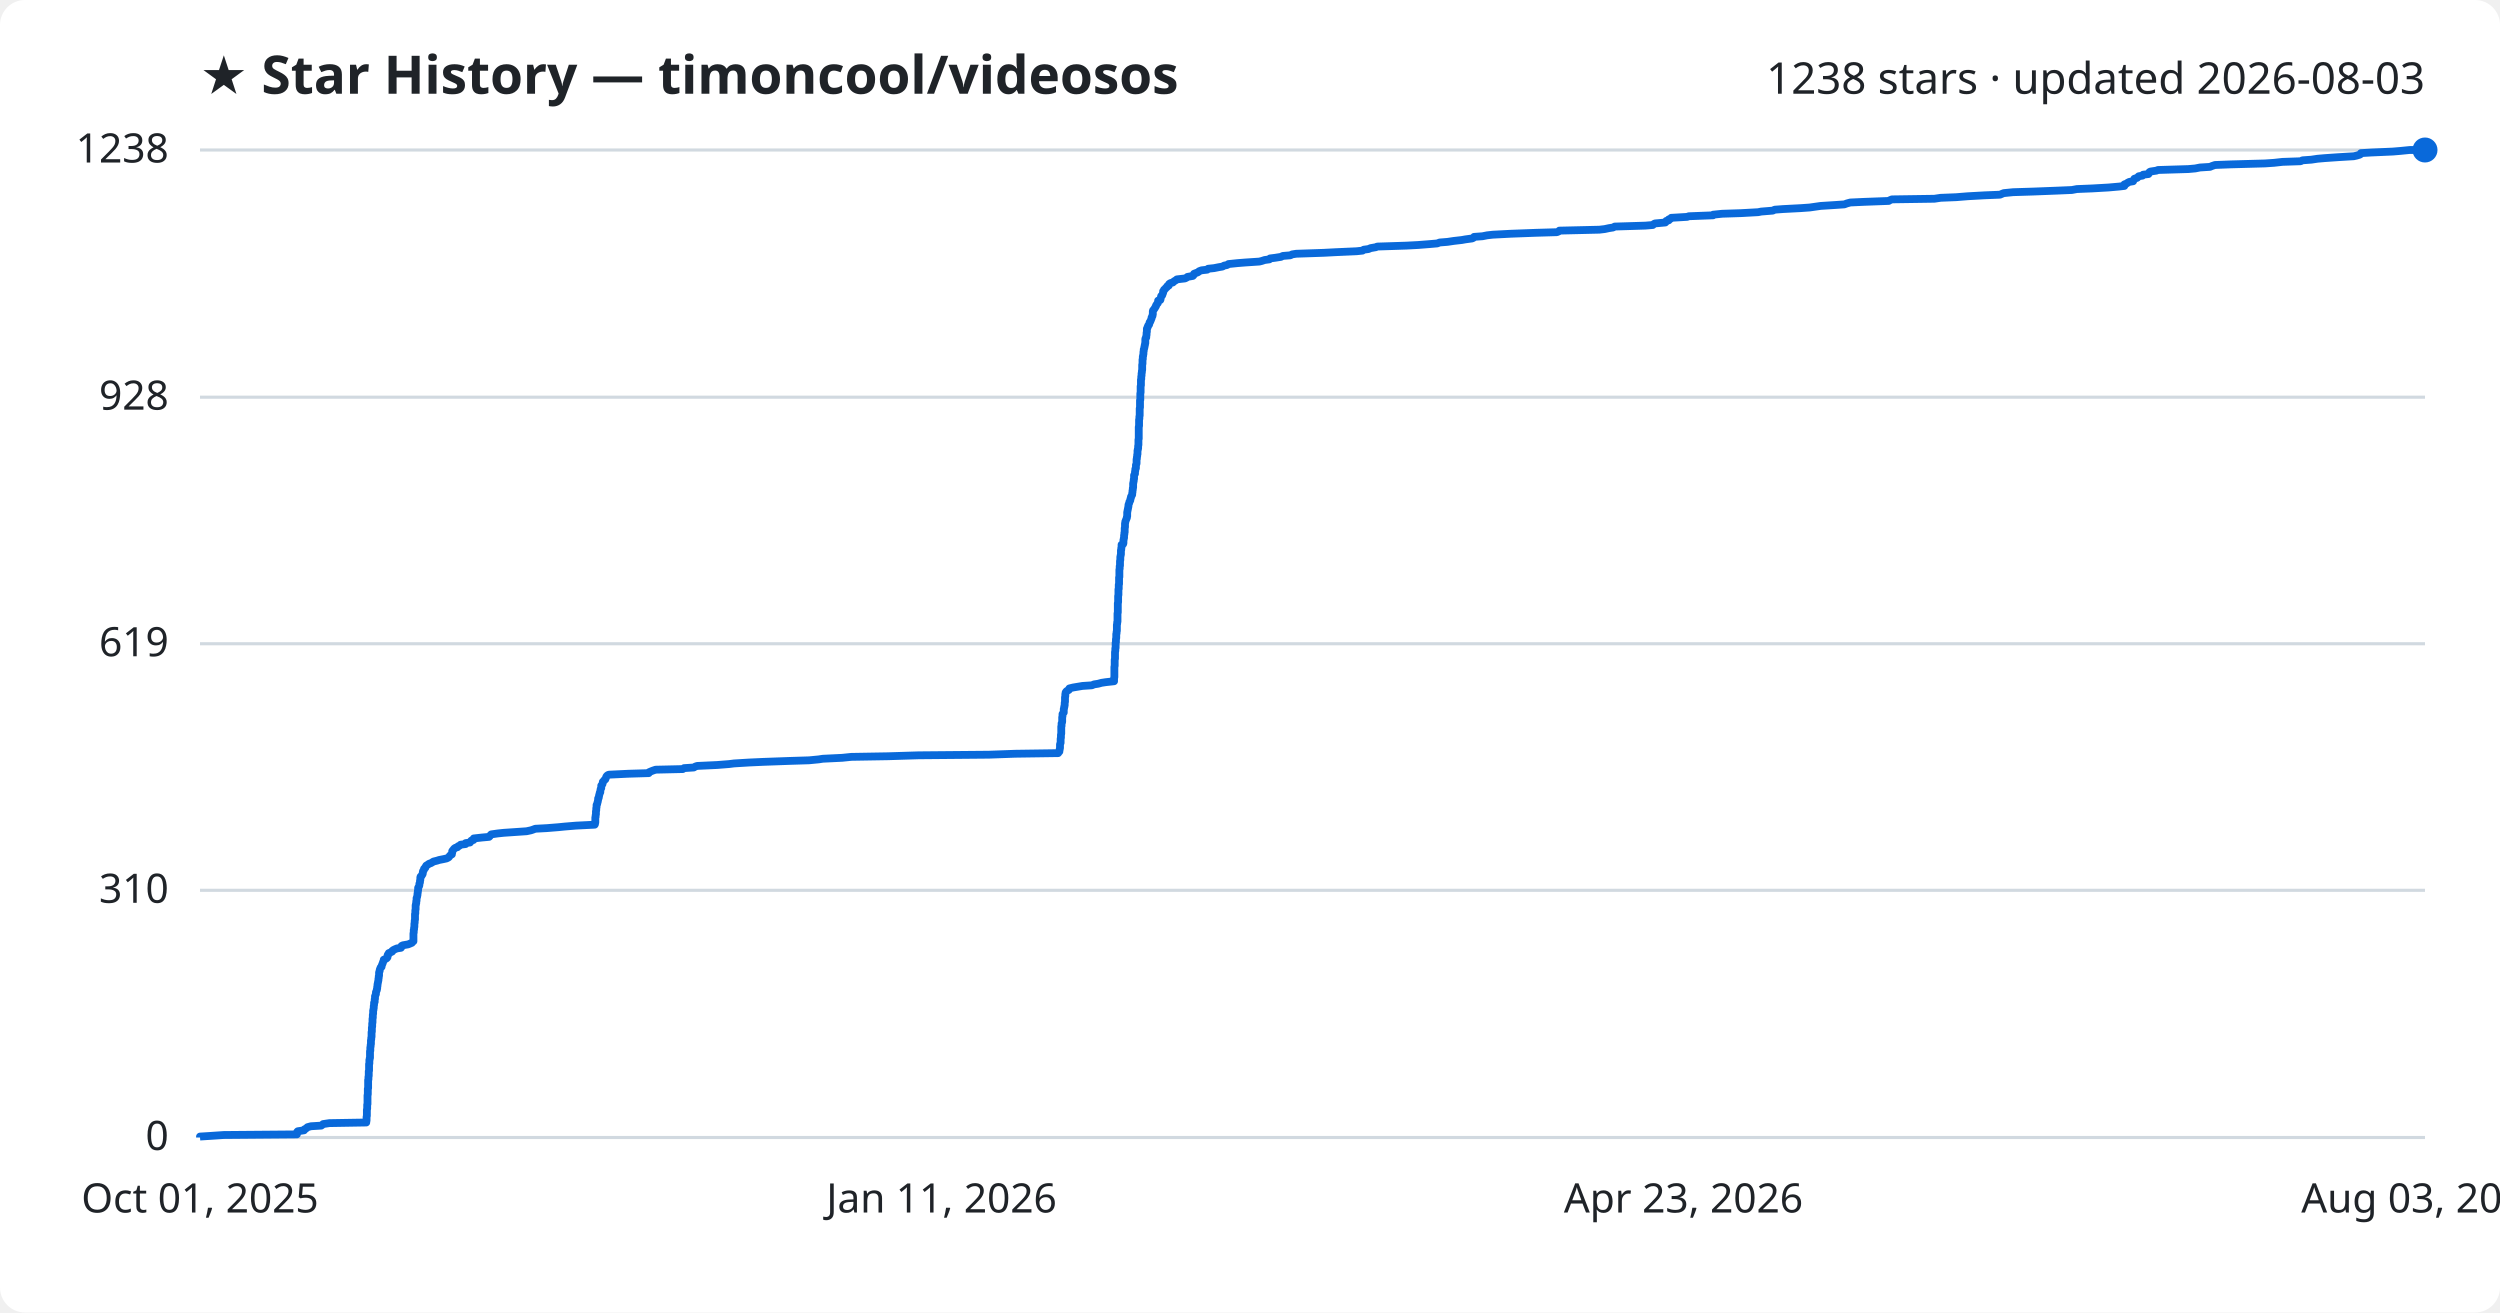
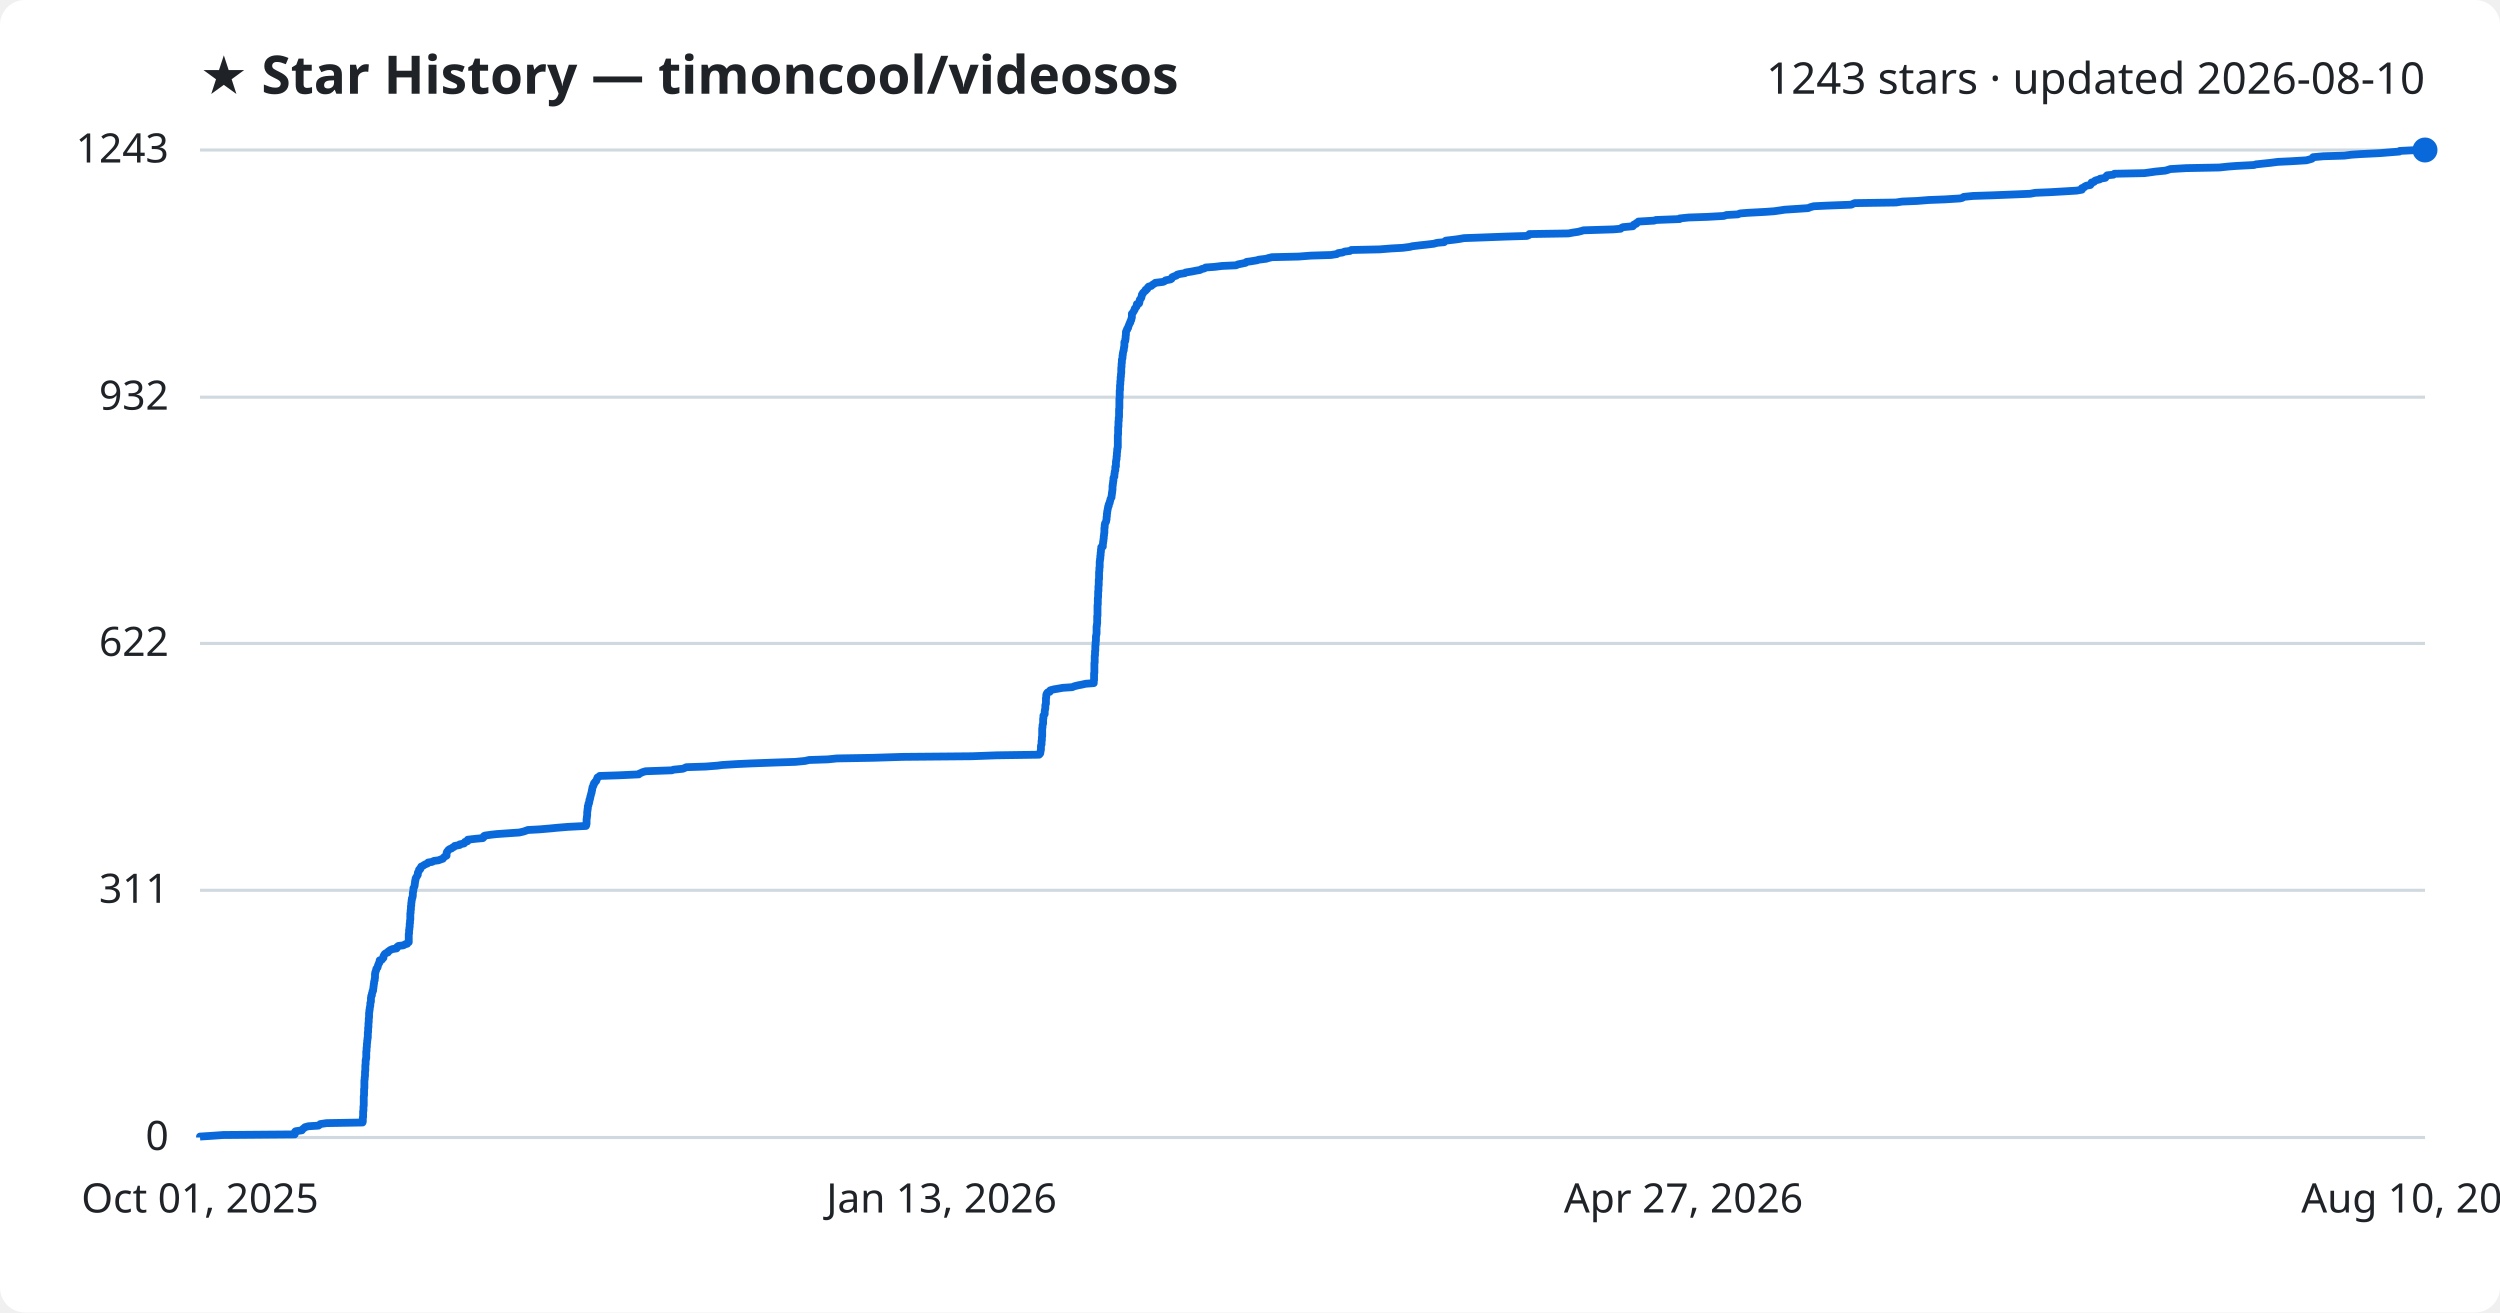
<svg xmlns="http://www.w3.org/2000/svg" viewBox="0 0 800 420" font-family="Segoe UI, sans-serif">
  <rect width="800" height="420" fill="#ffffff" rx="8" />
  <text x="64" y="30" fill="#1f2328" font-size="17" font-weight="700">★ Star History — timoncool/videosos</text>
-   <text x="776" y="30" fill="#1f2328" font-size="14" text-anchor="end">1238 stars · updated 2026-08-03</text>
+   <text x="776" y="30" fill="#1f2328" font-size="14" text-anchor="end">1243 stars · updated 2026-08-10</text>
  <line x1="64" y1="364.0" x2="776" y2="364.0" stroke="#d1d9e0" stroke-width="1" />
  <text x="54" y="368.0" fill="#1f2328" font-size="13" text-anchor="end">0</text>
  <line x1="64" y1="284.9" x2="776" y2="284.9" stroke="#d1d9e0" stroke-width="1" />
-   <text x="54" y="288.9" fill="#1f2328" font-size="13" text-anchor="end">310</text>
-   <line x1="64" y1="206.0" x2="776" y2="206.0" stroke="#d1d9e0" stroke-width="1" />
-   <text x="54" y="210.0" fill="#1f2328" font-size="13" text-anchor="end">619</text>
+   <text x="54" y="288.9" fill="#1f2328" font-size="13" text-anchor="end">311</text>
+   <line x1="64" y1="205.9" x2="776" y2="205.9" stroke="#d1d9e0" stroke-width="1" />
+   <text x="54" y="209.9" fill="#1f2328" font-size="13" text-anchor="end">622</text>
  <line x1="64" y1="127.1" x2="776" y2="127.1" stroke="#d1d9e0" stroke-width="1" />
-   <text x="54" y="131.1" fill="#1f2328" font-size="13" text-anchor="end">928</text>
+   <text x="54" y="131.1" fill="#1f2328" font-size="13" text-anchor="end">932</text>
  <line x1="64" y1="48.0" x2="776" y2="48.0" stroke="#d1d9e0" stroke-width="1" />
-   <text x="54" y="52.0" fill="#1f2328" font-size="13" text-anchor="end">1238</text>
-   <path d="M64.0,364.0 L64.0,363.7 L67.2,363.5 L71.6,363.2 L95.0,363.0 L95.1,362.7 L95.1,362.5 L95.1,362.2 L95.3,362.0 L97.3,361.7 L97.4,361.4 L97.8,361.2 L98.2,360.9 L98.4,360.7 L99.5,360.4 L102.8,360.2 L103.2,359.9 L103.4,359.7 L105.4,359.4 L117.2,359.2 L117.2,358.9 L117.3,358.6 L117.3,358.4 L117.3,358.1 L117.3,357.9 L117.3,357.6 L117.3,357.4 L117.4,357.1 L117.4,356.9 L117.4,356.6 L117.4,356.3 L117.4,356.1 L117.4,355.8 L117.4,355.6 L117.4,355.3 L117.4,355.1 L117.5,354.8 L117.5,354.6 L117.5,354.3 L117.5,354.0 L117.5,353.8 L117.5,353.5 L117.6,353.3 L117.6,353.0 L117.6,352.8 L117.6,352.5 L117.6,352.3 L117.6,352.0 L117.6,351.7 L117.6,351.5 L117.6,351.2 L117.6,351.0 L117.6,350.7 L117.6,350.5 L117.7,350.2 L117.7,350.0 L117.7,349.7 L117.7,349.5 L117.7,349.2 L117.7,348.9 L117.7,348.7 L117.7,348.4 L117.8,348.2 L117.8,347.9 L117.8,347.7 L117.8,347.4 L117.8,347.2 L117.8,346.9 L117.8,346.6 L117.8,346.4 L117.8,346.1 L117.8,345.9 L117.8,345.6 L117.9,345.4 L117.9,345.1 L117.9,344.9 L117.9,344.6 L118.0,344.3 L118.0,344.1 L118.0,343.8 L118.0,343.6 L118.0,343.3 L118.0,343.1 L118.0,342.8 L118.1,342.6 L118.1,342.3 L118.1,342.0 L118.1,341.8 L118.1,341.5 L118.1,341.3 L118.1,341.0 L118.1,340.8 L118.1,340.5 L118.2,340.3 L118.2,340.0 L118.2,339.8 L118.2,339.5 L118.2,339.2 L118.3,339.0 L118.3,338.7 L118.4,338.5 L118.4,338.2 L118.4,338.0 L118.4,337.7 L118.4,337.5 L118.4,337.2 L118.4,336.9 L118.4,336.7 L118.4,336.4 L118.5,336.2 L118.5,335.9 L118.5,335.7 L118.5,335.4 L118.5,335.2 L118.6,334.9 L118.6,334.6 L118.6,334.4 L118.7,334.1 L118.7,333.9 L118.7,333.6 L118.7,333.4 L118.7,333.1 L118.7,332.9 L118.8,332.6 L118.8,332.3 L118.8,332.1 L118.9,331.8 L118.9,331.6 L118.9,331.3 L118.9,331.1 L118.9,330.8 L118.9,330.6 L118.9,330.3 L119.0,330.1 L119.0,329.8 L119.0,329.5 L119.0,329.3 L119.0,329.0 L119.0,328.8 L119.1,328.5 L119.1,328.3 L119.1,328.0 L119.1,327.8 L119.1,327.5 L119.2,327.2 L119.2,327.0 L119.2,326.7 L119.2,326.5 L119.2,326.2 L119.2,326.0 L119.3,325.7 L119.3,325.5 L119.3,325.2 L119.3,324.9 L119.3,324.7 L119.4,324.4 L119.4,324.2 L119.4,323.9 L119.4,323.7 L119.4,323.4 L119.5,323.2 L119.5,322.9 L119.6,322.6 L119.6,322.4 L119.6,322.1 L119.6,321.9 L119.7,321.6 L119.7,321.4 L119.7,321.1 L119.7,320.9 L119.9,320.6 L119.9,320.4 L119.9,320.1 L119.9,319.8 L120.0,319.6 L120.0,319.3 L120.0,319.1 L120.0,318.8 L120.1,318.6 L120.2,318.3 L120.3,318.1 L120.3,317.8 L120.3,317.5 L120.4,317.3 L120.5,317.0 L120.6,316.8 L120.6,316.5 L120.7,316.3 L120.7,316.0 L120.7,315.8 L120.8,315.5 L120.8,315.2 L120.8,315.0 L120.9,314.7 L120.9,314.5 L121.0,314.2 L121.0,314.0 L121.1,313.7 L121.1,313.5 L121.1,313.2 L121.2,312.9 L121.2,312.7 L121.2,312.4 L121.3,312.2 L121.3,311.9 L121.3,311.7 L121.3,311.4 L121.3,311.2 L121.4,310.9 L121.5,310.7 L121.5,310.4 L121.6,310.1 L121.7,309.9 L121.8,309.6 L122.1,309.4 L122.1,309.1 L122.2,308.9 L122.3,308.6 L122.4,308.4 L122.5,308.1 L122.6,307.8 L122.7,307.6 L122.8,307.3 L122.8,307.1 L123.5,306.8 L123.8,306.6 L124.0,306.3 L124.0,306.1 L124.0,305.8 L124.1,305.5 L124.4,305.3 L124.4,305.0 L124.9,304.8 L125.5,304.5 L125.5,304.3 L125.9,304.0 L126.3,303.8 L127.0,303.5 L128.3,303.3 L128.5,303.0 L128.5,302.7 L128.9,302.5 L130.6,302.2 L131.1,302.0 L131.8,301.7 L131.9,301.5 L132.3,301.2 L132.3,301.0 L132.3,300.7 L132.3,300.4 L132.3,300.2 L132.3,299.9 L132.3,299.7 L132.3,299.4 L132.3,299.2 L132.3,298.9 L132.3,298.7 L132.4,298.4 L132.4,298.1 L132.4,297.9 L132.4,297.6 L132.5,297.4 L132.5,297.1 L132.5,296.9 L132.6,296.6 L132.6,296.4 L132.6,296.1 L132.6,295.8 L132.6,295.6 L132.7,295.3 L132.7,295.1 L132.7,294.8 L132.7,294.6 L132.8,294.3 L132.8,294.1 L132.8,293.8 L132.8,293.6 L132.8,293.3 L132.8,293.0 L132.8,292.8 L132.8,292.5 L132.9,292.3 L132.9,292.0 L132.9,291.8 L132.9,291.5 L132.9,291.3 L133.0,291.0 L133.0,290.7 L133.0,290.5 L133.0,290.2 L133.0,290.0 L133.0,289.7 L133.1,289.5 L133.1,289.2 L133.2,289.0 L133.2,288.7 L133.2,288.4 L133.3,288.2 L133.3,287.9 L133.3,287.7 L133.3,287.4 L133.4,287.2 L133.5,286.9 L133.5,286.7 L133.6,286.4 L133.6,286.1 L133.6,285.9 L133.7,285.6 L133.7,285.4 L133.7,285.1 L133.8,284.9 L133.8,284.6 L133.8,284.4 L133.8,284.1 L133.9,283.9 L134.1,283.6 L134.2,283.3 L134.2,283.1 L134.2,282.8 L134.3,282.6 L134.4,282.3 L134.4,282.1 L134.4,281.8 L134.5,281.6 L134.5,281.3 L134.5,281.0 L134.5,280.8 L134.6,280.5 L134.9,280.3 L135.0,280.0 L135.2,279.8 L135.3,279.5 L135.3,279.3 L135.3,279.0 L135.4,278.7 L135.6,278.5 L135.7,278.2 L135.7,278.0 L136.1,277.7 L136.1,277.5 L136.3,277.2 L136.4,277.0 L136.9,276.7 L137.3,276.4 L137.9,276.2 L138.4,275.9 L138.7,275.7 L139.9,275.4 L140.5,275.2 L142.0,274.9 L142.9,274.7 L143.5,274.4 L143.7,274.2 L143.9,273.9 L144.2,273.6 L144.6,273.4 L144.6,273.1 L144.7,272.9 L144.7,272.6 L144.7,272.4 L144.9,272.1 L145.1,271.9 L145.3,271.6 L145.7,271.3 L146.4,271.1 L146.6,270.8 L147.1,270.6 L147.4,270.3 L149.0,270.1 L149.0,269.8 L150.4,269.6 L150.6,269.3 L150.8,269.0 L151.5,268.8 L151.6,268.5 L151.6,268.3 L154.3,268.0 L156.5,267.8 L156.8,267.5 L156.9,267.3 L157.2,267.0 L159.3,266.7 L161.2,266.5 L165.6,266.2 L168.5,266.0 L169.9,265.7 L170.5,265.5 L171.3,265.2 L175.0,265.0 L178.7,264.7 L180.7,264.5 L184.3,264.2 L190.3,263.9 L190.4,263.7 L190.4,263.4 L190.5,263.2 L190.5,262.9 L190.5,262.7 L190.5,262.4 L190.5,262.2 L190.5,261.9 L190.5,261.6 L190.6,261.4 L190.6,261.1 L190.6,260.9 L190.7,260.6 L190.7,260.4 L190.7,260.1 L190.7,259.9 L190.7,259.6 L190.8,259.3 L190.8,259.1 L190.8,258.8 L190.8,258.6 L190.9,258.3 L190.9,258.1 L190.9,257.8 L190.9,257.6 L191.1,257.3 L191.1,257.1 L191.2,256.8 L191.3,256.5 L191.3,256.3 L191.4,256.0 L191.4,255.8 L191.4,255.5 L191.6,255.3 L191.6,255.0 L191.7,254.8 L191.7,254.5 L191.8,254.2 L191.9,254.0 L191.9,253.7 L192.1,253.5 L192.1,253.2 L192.1,253.0 L192.2,252.7 L192.2,252.5 L192.4,252.2 L192.4,251.9 L192.4,251.7 L192.4,251.4 L192.6,251.2 L192.8,250.9 L192.8,250.7 L192.9,250.4 L192.9,250.2 L193.2,249.9 L193.4,249.6 L193.7,249.4 L193.8,249.1 L193.9,248.9 L194.0,248.6 L194.1,248.4 L194.4,248.1 L194.8,247.9 L201.0,247.6 L207.6,247.4 L207.7,247.1 L208.4,246.8 L208.9,246.6 L209.8,246.3 L218.5,246.1 L218.9,245.8 L222.0,245.6 L222.5,245.3 L223.1,245.1 L229.5,244.8 L233.3,244.5 L234.9,244.3 L239.8,244.0 L244.2,243.8 L252.5,243.5 L258.9,243.3 L262.0,243.0 L263.3,242.8 L269.5,242.5 L272.4,242.2 L284.2,242.0 L293.9,241.7 L316.5,241.5 L324.8,241.2 L338.6,241.0 L338.8,240.7 L339.0,240.5 L339.0,240.2 L339.1,239.9 L339.1,239.7 L339.2,239.4 L339.2,239.2 L339.2,238.9 L339.2,238.7 L339.2,238.4 L339.2,238.2 L339.3,237.9 L339.4,237.7 L339.4,237.4 L339.4,237.1 L339.4,236.9 L339.4,236.6 L339.4,236.4 L339.5,236.1 L339.5,235.9 L339.5,235.6 L339.5,235.4 L339.5,235.1 L339.6,234.8 L339.6,234.6 L339.6,234.3 L339.6,234.1 L339.6,233.8 L339.6,233.6 L339.6,233.3 L339.6,233.1 L339.6,232.8 L339.6,232.5 L339.7,232.3 L339.7,232.0 L339.7,231.8 L339.7,231.5 L339.8,231.3 L339.9,231.0 L339.9,230.8 L339.9,230.5 L339.9,230.2 L339.9,230.0 L339.9,229.7 L339.9,229.5 L340.0,229.2 L340.0,229.0 L340.0,228.7 L340.0,228.5 L340.2,228.2 L340.4,228.0 L340.4,227.7 L340.4,227.4 L340.4,227.2 L340.4,226.9 L340.5,226.7 L340.5,226.4 L340.6,226.2 L340.6,225.9 L340.7,225.7 L340.7,225.4 L340.7,225.1 L340.7,224.9 L340.8,224.6 L340.8,224.4 L340.8,224.1 L340.8,223.9 L340.8,223.6 L340.8,223.4 L340.8,223.1 L340.9,222.8 L340.9,222.6 L340.9,222.3 L340.9,222.1 L341.0,221.8 L341.0,221.6 L341.2,221.3 L341.4,221.1 L342.0,220.8 L342.1,220.5 L342.2,220.3 L343.4,220.0 L344.6,219.8 L346.4,219.5 L349.4,219.3 L350.1,219.0 L351.4,218.8 L352.5,218.5 L353.8,218.3 L356.5,218.0 L356.5,217.7 L356.5,217.5 L356.5,217.2 L356.5,217.0 L356.6,216.7 L356.6,216.5 L356.6,216.2 L356.6,216.0 L356.6,215.7 L356.6,215.4 L356.6,215.2 L356.6,214.9 L356.6,214.7 L356.6,214.4 L356.6,214.2 L356.6,213.9 L356.6,213.7 L356.6,213.4 L356.7,213.1 L356.7,212.9 L356.7,212.6 L356.7,212.4 L356.7,212.1 L356.7,211.9 L356.7,211.6 L356.7,211.4 L356.7,211.1 L356.8,210.8 L356.8,210.6 L356.8,210.3 L356.8,210.1 L356.8,209.8 L356.8,209.6 L356.8,209.3 L356.8,209.1 L356.8,208.8 L356.8,208.6 L356.9,208.3 L356.9,208.0 L356.9,207.8 L356.9,207.5 L357.0,207.3 L357.0,207.0 L357.0,206.8 L357.0,206.5 L357.0,206.3 L357.0,206.0 L357.0,205.7 L357.1,205.5 L357.1,205.2 L357.1,205.0 L357.1,204.7 L357.1,204.5 L357.2,204.2 L357.2,204.0 L357.2,203.7 L357.2,203.4 L357.2,203.2 L357.2,202.9 L357.3,202.7 L357.3,202.4 L357.3,202.2 L357.4,201.9 L357.4,201.7 L357.4,201.4 L357.4,201.2 L357.4,200.9 L357.4,200.6 L357.4,200.4 L357.4,200.1 L357.4,199.9 L357.5,199.6 L357.5,199.4 L357.5,199.1 L357.6,198.9 L357.6,198.6 L357.6,198.3 L357.6,198.1 L357.6,197.8 L357.6,197.6 L357.6,197.3 L357.6,197.1 L357.6,196.8 L357.6,196.6 L357.6,196.3 L357.7,196.0 L357.7,195.8 L357.7,195.5 L357.7,195.3 L357.7,195.0 L357.7,194.8 L357.7,194.5 L357.7,194.3 L357.7,194.0 L357.7,193.7 L357.7,193.5 L357.7,193.2 L357.7,193.0 L357.8,192.7 L357.8,192.5 L357.8,192.2 L357.8,192.0 L357.8,191.7 L357.8,191.5 L357.8,191.2 L357.8,190.9 L357.8,190.7 L357.9,190.4 L357.9,190.2 L357.9,189.9 L357.9,189.7 L357.9,189.4 L357.9,189.2 L357.9,188.9 L357.9,188.6 L358.0,188.4 L358.0,188.1 L358.0,187.9 L358.0,187.6 L358.0,187.4 L358.0,187.1 L358.1,186.9 L358.1,186.6 L358.1,186.3 L358.1,186.1 L358.1,185.8 L358.1,185.6 L358.1,185.3 L358.1,185.1 L358.1,184.8 L358.2,184.6 L358.2,184.3 L358.2,184.0 L358.2,183.8 L358.2,183.5 L358.2,183.3 L358.2,183.0 L358.2,182.8 L358.2,182.5 L358.2,182.3 L358.3,182.0 L358.3,181.8 L358.3,181.5 L358.3,181.2 L358.4,181.0 L358.4,180.7 L358.4,180.5 L358.4,180.2 L358.4,180.0 L358.4,179.7 L358.4,179.5 L358.5,179.2 L358.5,178.9 L358.5,178.7 L358.5,178.4 L358.5,178.2 L358.6,177.9 L358.6,177.7 L358.7,177.4 L358.7,177.2 L358.7,176.9 L358.7,176.6 L358.7,176.4 L358.7,176.1 L358.8,175.9 L358.8,175.6 L358.8,175.4 L358.9,175.1 L358.9,174.9 L358.9,174.6 L358.9,174.3 L359.4,174.1 L359.5,173.8 L359.5,173.6 L359.5,173.3 L359.5,173.1 L359.5,172.8 L359.6,172.6 L359.6,172.3 L359.7,172.1 L359.7,171.8 L359.7,171.5 L359.7,171.3 L359.8,171.0 L359.8,170.8 L359.8,170.5 L359.9,170.3 L359.9,170.0 L359.9,169.8 L359.9,169.5 L359.9,169.2 L359.9,169.0 L360.0,168.7 L360.0,168.5 L360.0,168.2 L360.0,168.0 L360.0,167.7 L360.0,167.5 L360.1,167.2 L360.1,166.9 L360.2,166.7 L360.3,166.4 L360.4,166.2 L360.5,165.9 L360.6,165.7 L360.6,165.4 L360.7,165.2 L360.7,164.9 L360.7,164.6 L360.7,164.4 L360.7,164.1 L360.7,163.9 L360.8,163.6 L360.8,163.4 L360.9,163.1 L360.9,162.9 L361.0,162.6 L361.0,162.4 L361.1,162.1 L361.1,161.8 L361.1,161.6 L361.2,161.3 L361.3,161.1 L361.4,160.8 L361.4,160.6 L361.6,160.3 L361.7,160.1 L361.7,159.8 L361.8,159.5 L361.9,159.3 L361.9,159.0 L362.0,158.8 L362.2,158.5 L362.3,158.3 L362.3,158.0 L362.3,157.8 L362.4,157.5 L362.4,157.2 L362.4,157.0 L362.5,156.7 L362.5,156.5 L362.5,156.2 L362.6,156.0 L362.6,155.7 L362.6,155.5 L362.6,155.2 L362.6,154.9 L362.6,154.7 L362.7,154.4 L362.7,154.2 L362.8,153.9 L362.8,153.7 L362.8,153.4 L362.9,153.2 L362.9,152.9 L362.9,152.7 L362.9,152.4 L362.9,152.1 L363.0,151.9 L363.2,151.6 L363.2,151.4 L363.2,151.1 L363.2,150.9 L363.3,150.6 L363.3,150.4 L363.3,150.1 L363.5,149.8 L363.5,149.6 L363.5,149.3 L363.5,149.1 L363.5,148.8 L363.6,148.6 L363.7,148.3 L363.7,148.1 L363.7,147.8 L363.7,147.5 L363.7,147.3 L363.7,147.0 L363.8,146.8 L363.8,146.5 L363.8,146.3 L363.9,146.0 L363.9,145.8 L363.9,145.5 L364.0,145.3 L364.0,145.0 L364.0,144.7 L364.0,144.5 L364.0,144.2 L364.1,144.0 L364.1,143.7 L364.2,143.5 L364.2,143.2 L364.2,143.0 L364.2,142.7 L364.3,142.4 L364.3,142.2 L364.3,141.9 L364.3,141.7 L364.3,141.4 L364.3,141.2 L364.3,140.9 L364.3,140.7 L364.4,140.4 L364.4,140.1 L364.4,139.9 L364.4,139.6 L364.4,139.4 L364.4,139.1 L364.4,138.9 L364.4,138.6 L364.4,138.4 L364.4,138.1 L364.4,137.8 L364.4,137.6 L364.4,137.3 L364.4,137.1 L364.4,136.8 L364.4,136.6 L364.5,136.3 L364.5,136.1 L364.5,135.8 L364.5,135.6 L364.5,135.3 L364.5,135.0 L364.5,134.8 L364.5,134.5 L364.5,134.3 L364.6,134.0 L364.6,133.8 L364.6,133.5 L364.6,133.3 L364.7,133.0 L364.7,132.7 L364.7,132.5 L364.7,132.2 L364.7,132.0 L364.7,131.7 L364.7,131.5 L364.7,131.2 L364.7,131.0 L364.7,130.7 L364.8,130.4 L364.8,130.2 L364.8,129.9 L364.8,129.7 L364.8,129.4 L364.8,129.2 L364.8,128.9 L364.8,128.7 L364.8,128.4 L364.8,128.1 L364.9,127.9 L364.9,127.6 L364.9,127.4 L364.9,127.1 L364.9,126.9 L364.9,126.6 L364.9,126.4 L364.9,126.1 L364.9,125.9 L365.0,125.6 L365.0,125.3 L365.0,125.1 L365.0,124.8 L365.0,124.6 L365.0,124.3 L365.0,124.1 L365.0,123.8 L365.0,123.6 L365.1,123.3 L365.1,123.0 L365.1,122.8 L365.1,122.5 L365.1,122.3 L365.1,122.0 L365.1,121.8 L365.1,121.5 L365.2,121.3 L365.2,121.0 L365.2,120.7 L365.2,120.5 L365.3,120.2 L365.3,120.0 L365.3,119.7 L365.3,119.5 L365.4,119.2 L365.4,119.0 L365.4,118.7 L365.5,118.4 L365.5,118.2 L365.5,117.9 L365.5,117.7 L365.5,117.4 L365.5,117.2 L365.5,116.9 L365.5,116.7 L365.6,116.4 L365.6,116.2 L365.6,115.9 L365.6,115.6 L365.6,115.4 L365.6,115.1 L365.7,114.9 L365.7,114.6 L365.7,114.4 L365.7,114.1 L365.8,113.9 L365.8,113.6 L365.9,113.3 L365.9,113.1 L365.9,112.8 L365.9,112.6 L366.0,112.3 L366.0,112.1 L366.0,111.8 L366.1,111.6 L366.2,111.3 L366.2,111.0 L366.3,110.8 L366.3,110.5 L366.4,110.3 L366.4,110.0 L366.5,109.8 L366.5,109.5 L366.5,109.3 L366.5,109.0 L366.5,108.7 L366.5,108.5 L366.6,108.2 L366.8,108.0 L366.8,107.7 L366.8,107.5 L366.9,107.2 L366.9,107.0 L366.9,106.7 L366.9,106.5 L367.0,106.2 L367.0,105.9 L367.0,105.7 L367.0,105.4 L367.0,105.2 L367.2,104.9 L367.2,104.7 L367.4,104.4 L367.4,104.2 L367.7,103.9 L367.8,103.6 L367.8,103.4 L367.9,103.1 L368.1,102.9 L368.2,102.6 L368.3,102.4 L368.4,102.1 L368.5,101.9 L368.5,101.6 L368.7,101.3 L368.8,101.1 L368.8,100.8 L368.9,100.6 L368.9,100.3 L368.9,100.1 L368.9,99.8 L368.9,99.6 L369.0,99.3 L369.2,99.1 L369.4,98.8 L369.6,98.5 L369.7,98.3 L369.9,98.0 L369.9,97.8 L370.1,97.5 L370.2,97.3 L370.5,97.0 L370.5,96.8 L370.6,96.5 L370.6,96.2 L371.3,96.0 L371.4,95.7 L371.4,95.5 L371.5,95.2 L371.5,95.0 L371.6,94.7 L371.9,94.5 L372.0,94.2 L372.1,93.9 L372.2,93.7 L372.2,93.4 L372.2,93.2 L372.5,92.9 L372.5,92.7 L372.9,92.4 L373.0,92.2 L373.4,91.9 L373.5,91.6 L374.0,91.4 L374.0,91.1 L374.1,90.9 L374.5,90.6 L375.3,90.4 L375.6,90.1 L375.9,89.9 L376.4,89.6 L376.6,89.4 L379.2,89.1 L379.8,88.8 L380.0,88.6 L381.7,88.3 L381.9,88.1 L382.0,87.8 L382.1,87.6 L382.9,87.3 L383.4,87.1 L383.7,86.8 L384.5,86.5 L386.3,86.3 L386.6,86.0 L388.5,85.8 L390.0,85.5 L391.2,85.3 L391.7,85.0 L392.7,84.8 L393.1,84.5 L396.0,84.2 L398.5,84.0 L403.0,83.7 L403.8,83.5 L404.7,83.2 L406.2,83.0 L406.4,82.7 L408.0,82.5 L409.9,82.2 L410.5,81.9 L412.9,81.7 L413.5,81.4 L414.8,81.2 L423.6,80.9 L427.4,80.7 L434.1,80.4 L436.0,80.2 L436.4,79.9 L437.9,79.7 L438.6,79.4 L440.3,79.1 L440.7,78.9 L450.0,78.6 L453.8,78.4 L457.6,78.1 L459.9,77.9 L460.7,77.6 L463.2,77.4 L465.2,77.1 L467.8,76.8 L468.9,76.6 L471.1,76.3 L471.5,76.1 L471.7,75.8 L474.4,75.6 L475.9,75.3 L477.7,75.1 L483.4,74.8 L491.4,74.5 L498.2,74.3 L498.9,74.0 L499.0,73.8 L511.8,73.5 L513.5,73.3 L514.9,73.0 L516.2,72.8 L516.7,72.5 L526.5,72.2 L528.9,72.0 L529.2,71.7 L529.6,71.5 L532.9,71.2 L533.1,71.0 L533.2,70.7 L534.0,70.5 L534.0,70.2 L534.6,70.0 L534.8,69.7 L539.9,69.4 L540.4,69.2 L548.2,68.9 L548.2,68.7 L551.1,68.4 L557.2,68.2 L562.6,67.9 L563.6,67.7 L567.3,67.4 L567.9,67.1 L570.6,66.9 L576.3,66.6 L579.1,66.4 L581.2,66.1 L582.6,65.9 L587.3,65.6 L590.2,65.4 L591.0,65.1 L592.1,64.8 L596.4,64.6 L604.4,64.3 L604.7,64.1 L605.4,63.8 L619.0,63.6 L621.0,63.3 L626.0,63.1 L629.7,62.8 L635.1,62.5 L640.0,62.3 L640.7,62.0 L641.2,61.8 L644.2,61.5 L650.6,61.3 L658.3,61.0 L663.0,60.8 L664.6,60.5 L669.5,60.3 L674.7,60.0 L678.1,59.7 L679.8,59.5 L679.8,59.2 L679.8,59.0 L680.6,58.7 L680.8,58.5 L681.4,58.2 L682.6,58.0 L682.7,57.7 L682.9,57.4 L683.0,57.2 L683.9,56.9 L684.1,56.7 L684.4,56.4 L685.6,56.2 L685.8,55.9 L687.5,55.7 L687.7,55.4 L687.8,55.1 L688.1,54.9 L690.1,54.6 L690.5,54.4 L700.3,54.1 L702.5,53.9 L704.0,53.6 L707.2,53.4 L707.9,53.1 L708.8,52.8 L713.9,52.6 L724.8,52.3 L727.7,52.1 L730.4,51.8 L736.2,51.6 L736.8,51.3 L739.6,51.1 L741.6,50.8 L743.9,50.6 L748.2,50.3 L753.2,50.0 L754.1,49.8 L755.1,49.5 L755.4,49.3 L755.5,49.0 L758.9,48.8 L765.7,48.5 L768.1,48.3 L771.1,48.0 L776.0,48.0" fill="none" stroke="#0969da" stroke-width="2.5" stroke-linejoin="round" />
+   <text x="54" y="52.0" fill="#1f2328" font-size="13" text-anchor="end">1243</text>
+   <path d="M64.0,364.0 L64.0,363.7 L67.2,363.5 L71.4,363.2 L94.3,363.0 L94.4,362.7 L94.4,362.5 L94.4,362.2 L94.6,362.0 L96.6,361.7 L96.7,361.5 L97.0,361.2 L97.4,360.9 L97.6,360.7 L98.7,360.4 L101.9,360.2 L102.3,359.9 L102.5,359.7 L104.5,359.4 L116.0,359.2 L116.1,358.9 L116.1,358.7 L116.1,358.4 L116.1,358.2 L116.1,357.9 L116.1,357.6 L116.2,357.4 L116.2,357.1 L116.2,356.9 L116.2,356.6 L116.2,356.4 L116.2,356.1 L116.2,355.9 L116.2,355.6 L116.3,355.4 L116.3,355.1 L116.3,354.8 L116.3,354.6 L116.3,354.3 L116.3,354.1 L116.4,353.8 L116.4,353.6 L116.4,353.3 L116.4,353.1 L116.4,352.8 L116.4,352.6 L116.4,352.3 L116.4,352.1 L116.4,351.8 L116.4,351.5 L116.4,351.3 L116.4,351.0 L116.4,350.8 L116.5,350.5 L116.5,350.3 L116.5,350.0 L116.5,349.8 L116.5,349.5 L116.5,349.3 L116.5,349.0 L116.5,348.7 L116.5,348.5 L116.6,348.2 L116.6,348.0 L116.6,347.7 L116.6,347.5 L116.6,347.2 L116.6,347.0 L116.6,346.7 L116.6,346.5 L116.6,346.2 L116.6,346.0 L116.6,345.7 L116.7,345.4 L116.7,345.2 L116.7,344.9 L116.7,344.7 L116.8,344.4 L116.8,344.2 L116.8,343.9 L116.8,343.7 L116.8,343.4 L116.8,343.2 L116.8,342.9 L116.9,342.6 L116.9,342.4 L116.9,342.1 L116.9,341.9 L116.9,341.6 L116.9,341.4 L116.9,341.1 L116.9,340.9 L117.0,340.6 L117.0,340.4 L117.0,340.1 L117.0,339.8 L117.0,339.6 L117.0,339.3 L117.1,339.1 L117.1,338.8 L117.2,338.6 L117.2,338.3 L117.2,338.1 L117.2,337.8 L117.2,337.6 L117.2,337.3 L117.2,337.1 L117.2,336.8 L117.2,336.5 L117.3,336.3 L117.3,336.0 L117.3,335.8 L117.3,335.5 L117.3,335.3 L117.4,335.0 L117.4,334.8 L117.4,334.5 L117.4,334.3 L117.4,334.0 L117.5,333.7 L117.5,333.5 L117.5,333.2 L117.5,333.0 L117.6,332.7 L117.6,332.5 L117.6,332.2 L117.7,332.0 L117.7,331.7 L117.7,331.5 L117.7,331.2 L117.7,331.0 L117.7,330.7 L117.7,330.4 L117.8,330.2 L117.8,329.9 L117.8,329.7 L117.8,329.4 L117.8,329.2 L117.8,328.9 L117.9,328.7 L117.9,328.4 L117.9,328.2 L117.9,327.9 L117.9,327.6 L117.9,327.4 L118.0,327.1 L118.0,326.9 L118.0,326.6 L118.0,326.4 L118.0,326.1 L118.0,325.9 L118.1,325.6 L118.1,325.4 L118.1,325.1 L118.1,324.8 L118.1,324.6 L118.1,324.3 L118.1,324.1 L118.2,323.8 L118.2,323.6 L118.2,323.3 L118.3,323.1 L118.3,322.8 L118.3,322.6 L118.4,322.3 L118.4,322.1 L118.5,321.8 L118.5,321.5 L118.5,321.3 L118.5,321.0 L118.6,320.8 L118.7,320.5 L118.7,320.3 L118.7,320.0 L118.7,319.8 L118.7,319.5 L118.7,319.3 L118.8,319.0 L118.8,318.7 L119.0,318.5 L119.0,318.2 L119.0,318.0 L119.1,317.7 L119.2,317.5 L119.2,317.2 L119.4,317.0 L119.4,316.7 L119.4,316.5 L119.5,316.2 L119.5,316.0 L119.5,315.7 L119.6,315.4 L119.6,315.2 L119.6,314.9 L119.7,314.7 L119.7,314.4 L119.7,314.2 L119.8,313.9 L119.9,313.7 L119.9,313.4 L119.9,313.2 L120.0,312.9 L120.0,312.6 L120.0,312.4 L120.0,312.1 L120.0,311.9 L120.0,311.6 L120.1,311.4 L120.1,311.1 L120.2,310.9 L120.3,310.6 L120.4,310.4 L120.4,310.1 L120.5,309.9 L120.8,309.6 L120.9,309.3 L120.9,309.1 L121.0,308.8 L121.1,308.6 L121.2,308.3 L121.4,308.1 L121.4,307.8 L121.5,307.6 L121.5,307.3 L122.2,307.1 L122.4,306.8 L122.7,306.5 L122.7,306.3 L122.7,306.0 L122.8,305.8 L123.0,305.5 L123.1,305.3 L123.5,305.0 L124.1,304.8 L124.2,304.5 L124.5,304.3 L124.9,304.0 L125.6,303.7 L126.9,303.5 L127.1,303.2 L127.1,303.0 L127.5,302.7 L129.1,302.5 L129.6,302.2 L130.3,302.0 L130.4,301.7 L130.8,301.5 L130.8,301.2 L130.8,301.0 L130.8,300.7 L130.8,300.4 L130.8,300.2 L130.8,299.9 L130.8,299.7 L130.8,299.4 L130.8,299.2 L130.8,298.9 L130.9,298.7 L130.9,298.4 L130.9,298.2 L130.9,297.9 L130.9,297.6 L131.0,297.4 L131.0,297.1 L131.0,296.9 L131.1,296.6 L131.1,296.4 L131.1,296.1 L131.1,295.9 L131.1,295.6 L131.2,295.4 L131.2,295.1 L131.2,294.9 L131.2,294.6 L131.3,294.3 L131.3,294.1 L131.3,293.8 L131.3,293.6 L131.3,293.3 L131.3,293.1 L131.3,292.8 L131.3,292.6 L131.3,292.3 L131.4,292.1 L131.4,291.8 L131.4,291.5 L131.4,291.3 L131.5,291.0 L131.5,290.8 L131.5,290.5 L131.5,290.3 L131.5,290.0 L131.6,289.8 L131.6,289.5 L131.6,289.3 L131.6,289.0 L131.7,288.7 L131.7,288.5 L131.7,288.2 L131.8,288.0 L131.8,287.7 L131.8,287.5 L132.0,287.2 L132.0,287.0 L132.1,286.7 L132.1,286.5 L132.1,286.2 L132.1,286.0 L132.1,285.7 L132.2,285.4 L132.2,285.2 L132.3,284.9 L132.3,284.7 L132.3,284.4 L132.3,284.2 L132.5,283.9 L132.6,283.7 L132.7,283.4 L132.7,283.2 L132.7,282.9 L132.8,282.6 L132.8,282.4 L132.8,282.1 L132.9,281.9 L132.9,281.6 L133.0,281.4 L133.0,281.1 L133.1,280.9 L133.3,280.6 L133.4,280.4 L133.6,280.1 L133.7,279.9 L133.7,279.6 L133.7,279.3 L133.8,279.1 L134.0,278.8 L134.1,278.6 L134.1,278.3 L134.5,278.1 L134.5,277.8 L134.7,277.6 L134.8,277.3 L135.3,277.1 L135.7,276.8 L136.3,276.5 L136.8,276.3 L137.0,276.0 L138.3,275.8 L138.8,275.5 L140.3,275.3 L141.1,275.0 L141.7,274.8 L141.9,274.5 L142.1,274.3 L142.5,274.0 L142.9,273.8 L142.9,273.5 L142.9,273.2 L142.9,273.0 L143.0,272.7 L143.1,272.5 L143.4,272.2 L143.5,272.0 L143.9,271.7 L144.5,271.5 L144.8,271.2 L145.3,271.0 L145.5,270.7 L147.1,270.4 L147.1,270.2 L148.5,269.9 L148.7,269.7 L148.8,269.4 L149.6,269.2 L149.6,268.9 L149.7,268.7 L152.3,268.4 L154.5,268.2 L154.8,267.9 L154.8,267.6 L155.1,267.4 L157.2,267.1 L159.0,266.9 L163.3,266.6 L166.2,266.4 L167.5,266.1 L168.1,265.9 L168.9,265.6 L172.6,265.4 L176.1,265.1 L178.1,264.9 L181.7,264.6 L187.5,264.3 L187.6,264.1 L187.6,263.8 L187.7,263.6 L187.7,263.3 L187.7,263.1 L187.7,262.8 L187.7,262.6 L187.7,262.3 L187.7,262.1 L187.8,261.8 L187.8,261.5 L187.8,261.3 L187.9,261.0 L187.9,260.8 L187.9,260.5 L187.9,260.3 L187.9,260.0 L187.9,259.8 L188.0,259.5 L188.0,259.3 L188.0,259.0 L188.1,258.8 L188.1,258.5 L188.1,258.2 L188.1,258.0 L188.3,257.7 L188.3,257.5 L188.3,257.2 L188.5,257.0 L188.5,256.7 L188.6,256.5 L188.6,256.2 L188.6,256.0 L188.8,255.7 L188.8,255.4 L188.9,255.2 L188.9,254.9 L189.0,254.7 L189.1,254.4 L189.1,254.2 L189.2,253.9 L189.3,253.7 L189.3,253.4 L189.4,253.2 L189.4,252.9 L189.5,252.7 L189.5,252.4 L189.6,252.1 L189.6,251.9 L189.8,251.6 L189.9,251.4 L189.9,251.1 L190.1,250.9 L190.1,250.6 L190.4,250.4 L190.5,250.1 L190.8,249.9 L190.9,249.6 L191.0,249.3 L191.1,249.1 L191.2,248.8 L191.6,248.6 L191.9,248.3 L198.0,248.1 L204.4,247.8 L204.5,247.6 L205.2,247.3 L205.6,247.1 L206.6,246.8 L215.0,246.5 L215.5,246.3 L218.5,246.0 L219.0,245.8 L219.6,245.5 L225.8,245.3 L229.6,245.0 L231.1,244.8 L235.9,244.5 L240.2,244.3 L248.3,244.0 L254.5,243.8 L257.6,243.5 L258.9,243.2 L264.9,243.0 L267.8,242.7 L279.3,242.5 L288.8,242.2 L310.9,242.0 L319.0,241.7 L332.5,241.5 L332.8,241.2 L332.9,241.0 L332.9,240.7 L333.0,240.4 L333.0,240.2 L333.1,239.9 L333.1,239.7 L333.1,239.4 L333.1,239.2 L333.1,238.9 L333.1,238.7 L333.2,238.4 L333.3,238.2 L333.3,237.9 L333.3,237.7 L333.3,237.4 L333.3,237.1 L333.4,236.9 L333.4,236.6 L333.4,236.4 L333.4,236.1 L333.4,235.9 L333.5,235.6 L333.5,235.4 L333.5,235.1 L333.5,234.9 L333.5,234.6 L333.5,234.3 L333.5,234.1 L333.5,233.8 L333.5,233.6 L333.5,233.3 L333.5,233.1 L333.6,232.8 L333.6,232.6 L333.6,232.3 L333.6,232.1 L333.7,231.8 L333.8,231.5 L333.8,231.3 L333.8,231.0 L333.8,230.8 L333.8,230.5 L333.8,230.3 L333.8,230.0 L333.9,229.8 L333.9,229.5 L333.9,229.3 L333.9,229.0 L334.1,228.8 L334.3,228.5 L334.3,228.2 L334.3,228.0 L334.3,227.7 L334.3,227.5 L334.4,227.2 L334.4,227.0 L334.5,226.7 L334.5,226.5 L334.5,226.2 L334.5,226.0 L334.5,225.7 L334.6,225.4 L334.7,225.2 L334.7,224.9 L334.7,224.7 L334.7,224.4 L334.7,224.2 L334.7,223.9 L334.7,223.7 L334.7,223.4 L334.8,223.2 L334.8,222.9 L334.8,222.7 L334.8,222.4 L334.9,222.1 L335.0,221.9 L335.2,221.6 L335.9,221.4 L335.9,221.1 L336.1,220.9 L337.2,220.6 L338.4,220.4 L340.1,220.1 L343.1,219.9 L343.8,219.6 L345.0,219.3 L346.1,219.1 L347.4,218.8 L350.0,218.6 L350.0,218.3 L350.0,218.1 L350.0,217.8 L350.1,217.6 L350.1,217.3 L350.1,217.1 L350.1,216.8 L350.1,216.6 L350.1,216.3 L350.1,216.0 L350.1,215.8 L350.1,215.5 L350.2,215.3 L350.2,215.0 L350.2,214.8 L350.2,214.5 L350.2,214.3 L350.2,214.0 L350.2,213.8 L350.2,213.5 L350.2,213.2 L350.2,213.0 L350.2,212.7 L350.2,212.5 L350.2,212.2 L350.3,212.0 L350.3,211.7 L350.3,211.5 L350.3,211.2 L350.3,211.0 L350.3,210.7 L350.3,210.4 L350.3,210.2 L350.3,209.9 L350.4,209.7 L350.4,209.4 L350.4,209.2 L350.4,208.9 L350.4,208.7 L350.4,208.4 L350.5,208.2 L350.5,207.9 L350.5,207.7 L350.5,207.4 L350.5,207.1 L350.5,206.9 L350.5,206.6 L350.6,206.4 L350.6,206.1 L350.6,205.9 L350.6,205.6 L350.6,205.4 L350.7,205.1 L350.7,204.9 L350.7,204.6 L350.7,204.3 L350.7,204.1 L350.7,203.8 L350.7,203.6 L350.8,203.3 L350.8,203.1 L350.9,202.8 L350.9,202.6 L350.9,202.3 L350.9,202.1 L350.9,201.8 L350.9,201.6 L350.9,201.3 L350.9,201.0 L350.9,200.8 L350.9,200.5 L351.0,200.3 L351.0,200.0 L351.0,199.8 L351.1,199.5 L351.1,199.3 L351.1,199.0 L351.1,198.8 L351.1,198.5 L351.1,198.2 L351.1,198.0 L351.1,197.7 L351.1,197.5 L351.1,197.2 L351.2,197.0 L351.2,196.7 L351.2,196.5 L351.2,196.2 L351.2,196.0 L351.2,195.7 L351.2,195.4 L351.2,195.2 L351.2,194.9 L351.2,194.7 L351.2,194.4 L351.2,194.2 L351.2,193.9 L351.2,193.7 L351.3,193.4 L351.3,193.2 L351.3,192.9 L351.3,192.7 L351.3,192.4 L351.3,192.1 L351.3,191.9 L351.3,191.6 L351.3,191.4 L351.4,191.1 L351.4,190.9 L351.4,190.6 L351.4,190.4 L351.4,190.1 L351.4,189.9 L351.4,189.6 L351.4,189.3 L351.5,189.1 L351.5,188.8 L351.5,188.6 L351.5,188.3 L351.5,188.1 L351.5,187.8 L351.5,187.6 L351.6,187.3 L351.6,187.1 L351.6,186.8 L351.6,186.6 L351.6,186.3 L351.6,186.0 L351.6,185.8 L351.6,185.5 L351.7,185.3 L351.7,185.0 L351.7,184.8 L351.7,184.5 L351.7,184.3 L351.7,184.0 L351.7,183.8 L351.7,183.5 L351.7,183.2 L351.7,183.0 L351.8,182.7 L351.8,182.5 L351.8,182.2 L351.8,182.0 L351.8,181.7 L351.9,181.5 L351.9,181.2 L351.9,181.0 L351.9,180.7 L351.9,180.5 L351.9,180.2 L351.9,179.9 L351.9,179.7 L352.0,179.4 L352.0,179.2 L352.0,178.9 L352.1,178.7 L352.1,178.4 L352.1,178.2 L352.1,177.9 L352.2,177.7 L352.2,177.4 L352.2,177.1 L352.2,176.9 L352.3,176.6 L352.3,176.4 L352.3,176.1 L352.3,175.9 L352.4,175.6 L352.4,175.4 L352.4,175.1 L352.9,174.9 L352.9,174.6 L352.9,174.3 L352.9,174.1 L353.0,173.8 L353.0,173.6 L353.0,173.3 L353.1,173.1 L353.1,172.8 L353.1,172.6 L353.2,172.3 L353.2,172.1 L353.2,171.8 L353.2,171.6 L353.3,171.3 L353.3,171.0 L353.3,170.8 L353.4,170.5 L353.4,170.3 L353.4,170.0 L353.4,169.8 L353.4,169.5 L353.4,169.3 L353.4,169.0 L353.5,168.8 L353.5,168.5 L353.5,168.2 L353.5,168.0 L353.6,167.7 L353.6,167.5 L353.8,167.2 L353.9,167.0 L354.0,166.7 L354.0,166.5 L354.1,166.2 L354.1,166.0 L354.1,165.7 L354.1,165.5 L354.2,165.2 L354.2,164.9 L354.2,164.7 L354.2,164.4 L354.3,164.2 L354.3,163.9 L354.3,163.7 L354.4,163.4 L354.4,163.2 L354.5,162.9 L354.5,162.7 L354.6,162.4 L354.6,162.1 L354.8,161.9 L354.8,161.6 L354.8,161.4 L355.0,161.1 L355.1,160.9 L355.1,160.6 L355.2,160.4 L355.3,160.1 L355.3,159.9 L355.4,159.6 L355.6,159.3 L355.7,159.1 L355.7,158.8 L355.7,158.6 L355.8,158.3 L355.8,158.1 L355.8,157.8 L355.9,157.6 L355.9,157.3 L355.9,157.1 L356.0,156.8 L356.0,156.6 L356.0,156.3 L356.0,156.0 L356.0,155.8 L356.0,155.5 L356.1,155.3 L356.1,155.0 L356.1,154.8 L356.2,154.5 L356.2,154.3 L356.2,154.0 L356.3,153.8 L356.3,153.5 L356.3,153.2 L356.3,153.0 L356.4,152.7 L356.6,152.5 L356.6,152.2 L356.6,152.0 L356.6,151.7 L356.7,151.5 L356.7,151.2 L356.7,151.0 L356.8,150.7 L356.9,150.5 L356.9,150.2 L356.9,149.9 L356.9,149.7 L356.9,149.4 L357.1,149.2 L357.1,148.9 L357.1,148.7 L357.1,148.4 L357.1,148.2 L357.1,147.9 L357.1,147.7 L357.2,147.4 L357.2,147.1 L357.3,146.9 L357.3,146.6 L357.3,146.4 L357.3,146.1 L357.4,145.9 L357.4,145.6 L357.4,145.4 L357.4,145.1 L357.4,144.9 L357.5,144.6 L357.5,144.4 L357.5,144.1 L357.5,143.8 L357.6,143.6 L357.6,143.3 L357.7,143.1 L357.7,142.8 L357.7,142.6 L357.7,142.3 L357.7,142.1 L357.7,141.8 L357.7,141.6 L357.7,141.3 L357.7,141.0 L357.7,140.8 L357.7,140.5 L357.7,140.3 L357.7,140.0 L357.7,139.8 L357.7,139.5 L357.7,139.3 L357.8,139.0 L357.8,138.8 L357.8,138.5 L357.8,138.2 L357.8,138.0 L357.8,137.7 L357.8,137.5 L357.8,137.2 L357.8,137.0 L357.8,136.7 L357.9,136.5 L357.9,136.2 L357.9,136.0 L357.9,135.7 L357.9,135.5 L357.9,135.2 L357.9,134.9 L358.0,134.7 L358.0,134.4 L358.0,134.2 L358.0,133.9 L358.0,133.7 L358.1,133.4 L358.1,133.2 L358.1,132.9 L358.1,132.7 L358.1,132.4 L358.1,132.1 L358.1,131.9 L358.1,131.6 L358.1,131.4 L358.1,131.1 L358.1,130.9 L358.2,130.6 L358.2,130.4 L358.2,130.1 L358.2,129.9 L358.2,129.6 L358.2,129.4 L358.2,129.1 L358.2,128.8 L358.2,128.6 L358.2,128.3 L358.2,128.1 L358.2,127.8 L358.2,127.6 L358.3,127.3 L358.3,127.1 L358.3,126.8 L358.3,126.6 L358.3,126.3 L358.3,126.0 L358.3,125.8 L358.3,125.5 L358.3,125.3 L358.3,125.0 L358.4,124.8 L358.4,124.5 L358.4,124.3 L358.4,124.0 L358.4,123.8 L358.4,123.5 L358.4,123.3 L358.5,123.0 L358.5,122.7 L358.5,122.5 L358.5,122.2 L358.5,122.0 L358.6,121.7 L358.6,121.5 L358.6,121.2 L358.6,121.0 L358.6,120.7 L358.7,120.5 L358.7,120.2 L358.7,119.9 L358.7,119.7 L358.8,119.4 L358.8,119.2 L358.8,118.9 L358.8,118.7 L358.8,118.4 L358.8,118.2 L358.8,117.9 L358.8,117.7 L358.9,117.4 L358.9,117.1 L358.9,116.9 L358.9,116.6 L358.9,116.4 L359.0,116.1 L359.0,115.9 L359.0,115.6 L359.0,115.4 L359.0,115.1 L359.1,114.9 L359.2,114.6 L359.2,114.4 L359.2,114.1 L359.2,113.8 L359.3,113.6 L359.3,113.3 L359.3,113.1 L359.4,112.8 L359.4,112.6 L359.5,112.3 L359.6,112.1 L359.6,111.8 L359.6,111.6 L359.7,111.3 L359.7,111.0 L359.8,110.8 L359.8,110.5 L359.8,110.3 L359.8,110.0 L359.8,109.8 L359.8,109.5 L360.0,109.3 L360.1,109.0 L360.1,108.8 L360.1,108.5 L360.2,108.3 L360.2,108.0 L360.2,107.7 L360.2,107.5 L360.3,107.2 L360.3,107.0 L360.3,106.7 L360.3,106.5 L360.3,106.2 L360.4,106.0 L360.5,105.7 L360.7,105.5 L360.7,105.2 L361.0,104.9 L361.0,104.7 L361.1,104.4 L361.2,104.2 L361.3,103.9 L361.4,103.7 L361.5,103.4 L361.7,103.2 L361.7,102.9 L361.8,102.7 L362.0,102.4 L362.0,102.1 L362.1,101.9 L362.2,101.6 L362.2,101.4 L362.2,101.1 L362.2,100.9 L362.2,100.6 L362.2,100.4 L362.5,100.1 L362.6,99.9 L362.8,99.6 L362.9,99.4 L363.1,99.1 L363.1,98.8 L363.3,98.6 L363.5,98.3 L363.7,98.1 L363.7,97.8 L363.8,97.6 L363.8,97.3 L364.5,97.1 L364.6,96.8 L364.6,96.6 L364.7,96.3 L364.7,96.0 L364.8,95.8 L365.1,95.5 L365.2,95.3 L365.3,95.0 L365.3,94.8 L365.4,94.5 L365.4,94.3 L365.7,94.0 L365.7,93.8 L366.0,93.5 L366.2,93.3 L366.6,93.0 L366.6,92.7 L367.1,92.5 L367.2,92.2 L367.3,92.0 L367.6,91.7 L368.4,91.5 L368.7,91.2 L369.0,91.0 L369.5,90.7 L369.7,90.5 L372.2,90.2 L372.8,89.9 L373.0,89.7 L374.6,89.4 L374.9,89.2 L375.0,88.9 L375.1,88.7 L375.8,88.4 L376.4,88.2 L376.7,87.9 L377.4,87.7 L379.2,87.4 L379.4,87.2 L381.3,86.9 L382.8,86.6 L384.0,86.4 L384.5,86.1 L385.4,85.9 L385.8,85.6 L388.6,85.4 L391.1,85.1 L395.5,84.9 L396.2,84.6 L397.2,84.4 L398.6,84.1 L398.9,83.8 L400.4,83.6 L402.2,83.3 L402.8,83.1 L405.2,82.8 L405.8,82.6 L407.0,82.3 L415.6,82.1 L419.4,81.8 L425.9,81.6 L427.8,81.3 L428.2,81.0 L429.6,80.8 L430.3,80.5 L432.0,80.3 L432.4,80.0 L441.5,79.8 L445.2,79.5 L448.9,79.3 L451.2,79.0 L451.9,78.8 L454.4,78.5 L456.3,78.3 L458.8,78.0 L459.9,77.7 L462.1,77.5 L462.4,77.2 L462.7,77.0 L465.3,76.7 L466.8,76.5 L468.5,76.2 L474.1,76.0 L482.0,75.7 L488.6,75.5 L489.3,75.2 L489.4,74.9 L501.9,74.7 L503.5,74.4 L504.9,74.2 L506.1,73.9 L506.7,73.7 L516.3,73.4 L518.6,73.2 L518.9,72.9 L519.3,72.7 L522.5,72.4 L522.7,72.2 L522.8,71.9 L523.6,71.6 L523.6,71.4 L524.2,71.1 L524.3,70.9 L529.4,70.6 L529.8,70.4 L537.5,70.1 L537.5,69.9 L540.4,69.6 L546.3,69.4 L551.6,69.1 L552.5,68.8 L556.1,68.6 L556.8,68.3 L559.3,68.1 L564.9,67.8 L567.7,67.6 L569.8,67.3 L571.1,67.1 L575.7,66.8 L578.6,66.6 L579.3,66.3 L580.4,66.0 L584.6,65.8 L592.4,65.5 L592.8,65.3 L593.5,65.0 L606.7,64.8 L608.7,64.5 L613.5,64.3 L617.2,64.0 L622.4,63.8 L627.2,63.5 L628.0,63.3 L628.4,63.0 L631.4,62.7 L637.6,62.5 L645.1,62.2 L649.7,62.0 L651.3,61.7 L656.1,61.5 L661.2,61.2 L664.5,61.0 L666.2,60.7 L666.2,60.5 L666.2,60.2 L667.0,59.9 L667.1,59.7 L667.7,59.4 L668.9,59.2 L669.1,58.9 L669.3,58.7 L669.3,58.4 L670.1,58.2 L670.3,57.9 L670.7,57.7 L671.9,57.4 L672.0,57.2 L673.7,56.9 L673.9,56.6 L674.0,56.4 L674.3,56.1 L676.3,55.9 L676.6,55.6 L686.2,55.4 L688.4,55.1 L689.8,54.9 L692.9,54.6 L693.6,54.4 L694.5,54.1 L699.6,53.8 L710.2,53.6 L713.0,53.3 L715.6,53.1 L721.3,52.8 L721.9,52.6 L724.7,52.3 L726.6,52.1 L728.9,51.8 L733.1,51.6 L738.0,51.3 L738.8,51.1 L739.8,50.8 L740.1,50.5 L740.2,50.3 L743.5,50.0 L750.2,49.8 L752.5,49.5 L755.5,49.3 L761.6,49.0 L764.0,48.8 L767.8,48.5 L767.9,48.3 L773.7,48.0 L776.0,48.0" fill="none" stroke="#0969da" stroke-width="2.5" stroke-linejoin="round" />
  <circle cx="776.0" cy="48.0" r="4" fill="#0969da" />
  <text x="64.0" y="388" fill="#1f2328" font-size="13" text-anchor="middle">Oct 01, 2025</text>
-   <text x="301.3" y="388" fill="#1f2328" font-size="13" text-anchor="middle">Jan 11, 2026</text>
-   <text x="538.7" y="388" fill="#1f2328" font-size="13" text-anchor="middle">Apr 23, 2026</text>
-   <text x="776.0" y="388" fill="#1f2328" font-size="13" text-anchor="middle">Aug 03, 2026</text>
+   <text x="301.3" y="388" fill="#1f2328" font-size="13" text-anchor="middle">Jan 13, 2026</text>
+   <text x="538.7" y="388" fill="#1f2328" font-size="13" text-anchor="middle">Apr 27, 2026</text>
+   <text x="776.0" y="388" fill="#1f2328" font-size="13" text-anchor="middle">Aug 10, 2026</text>
</svg>
